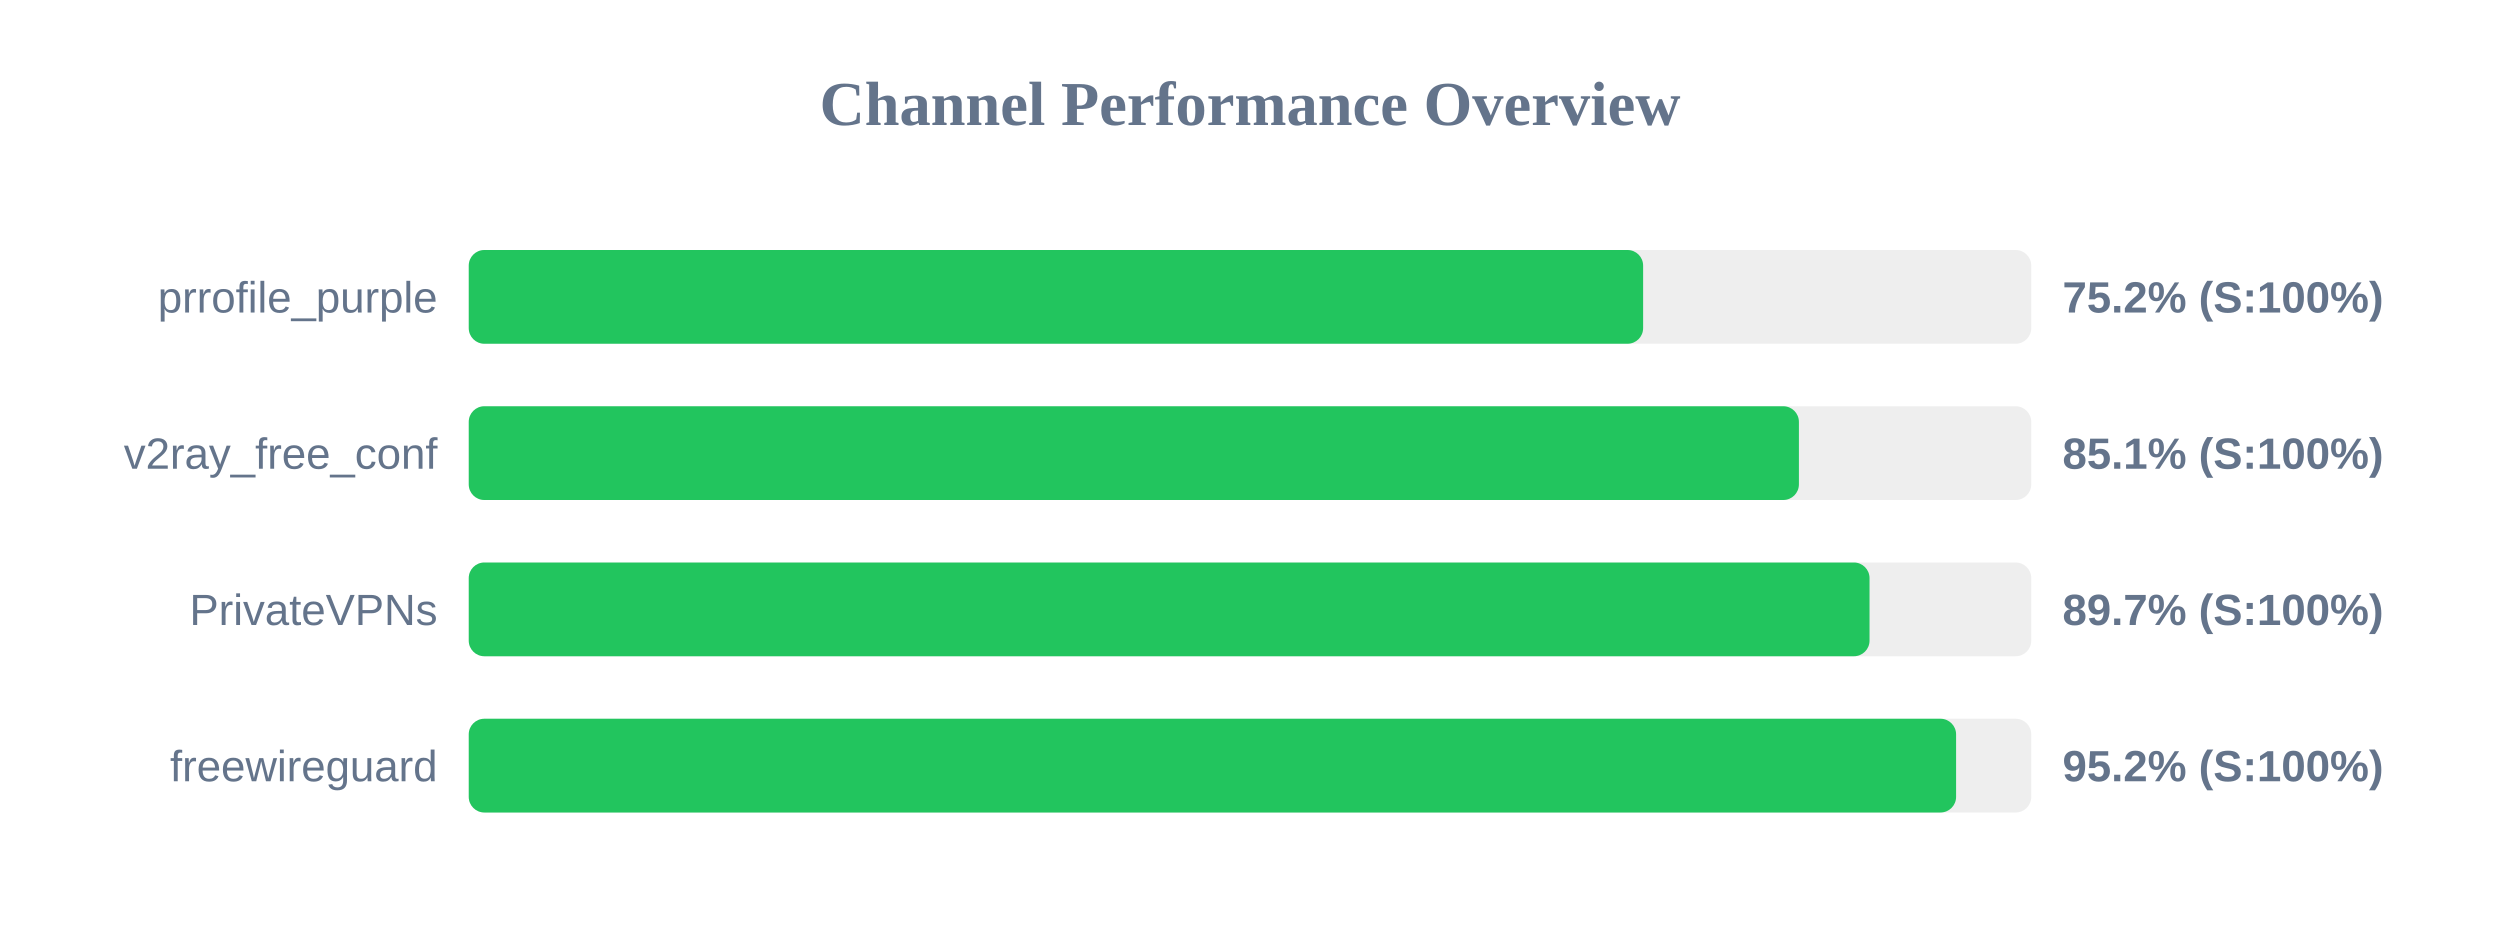
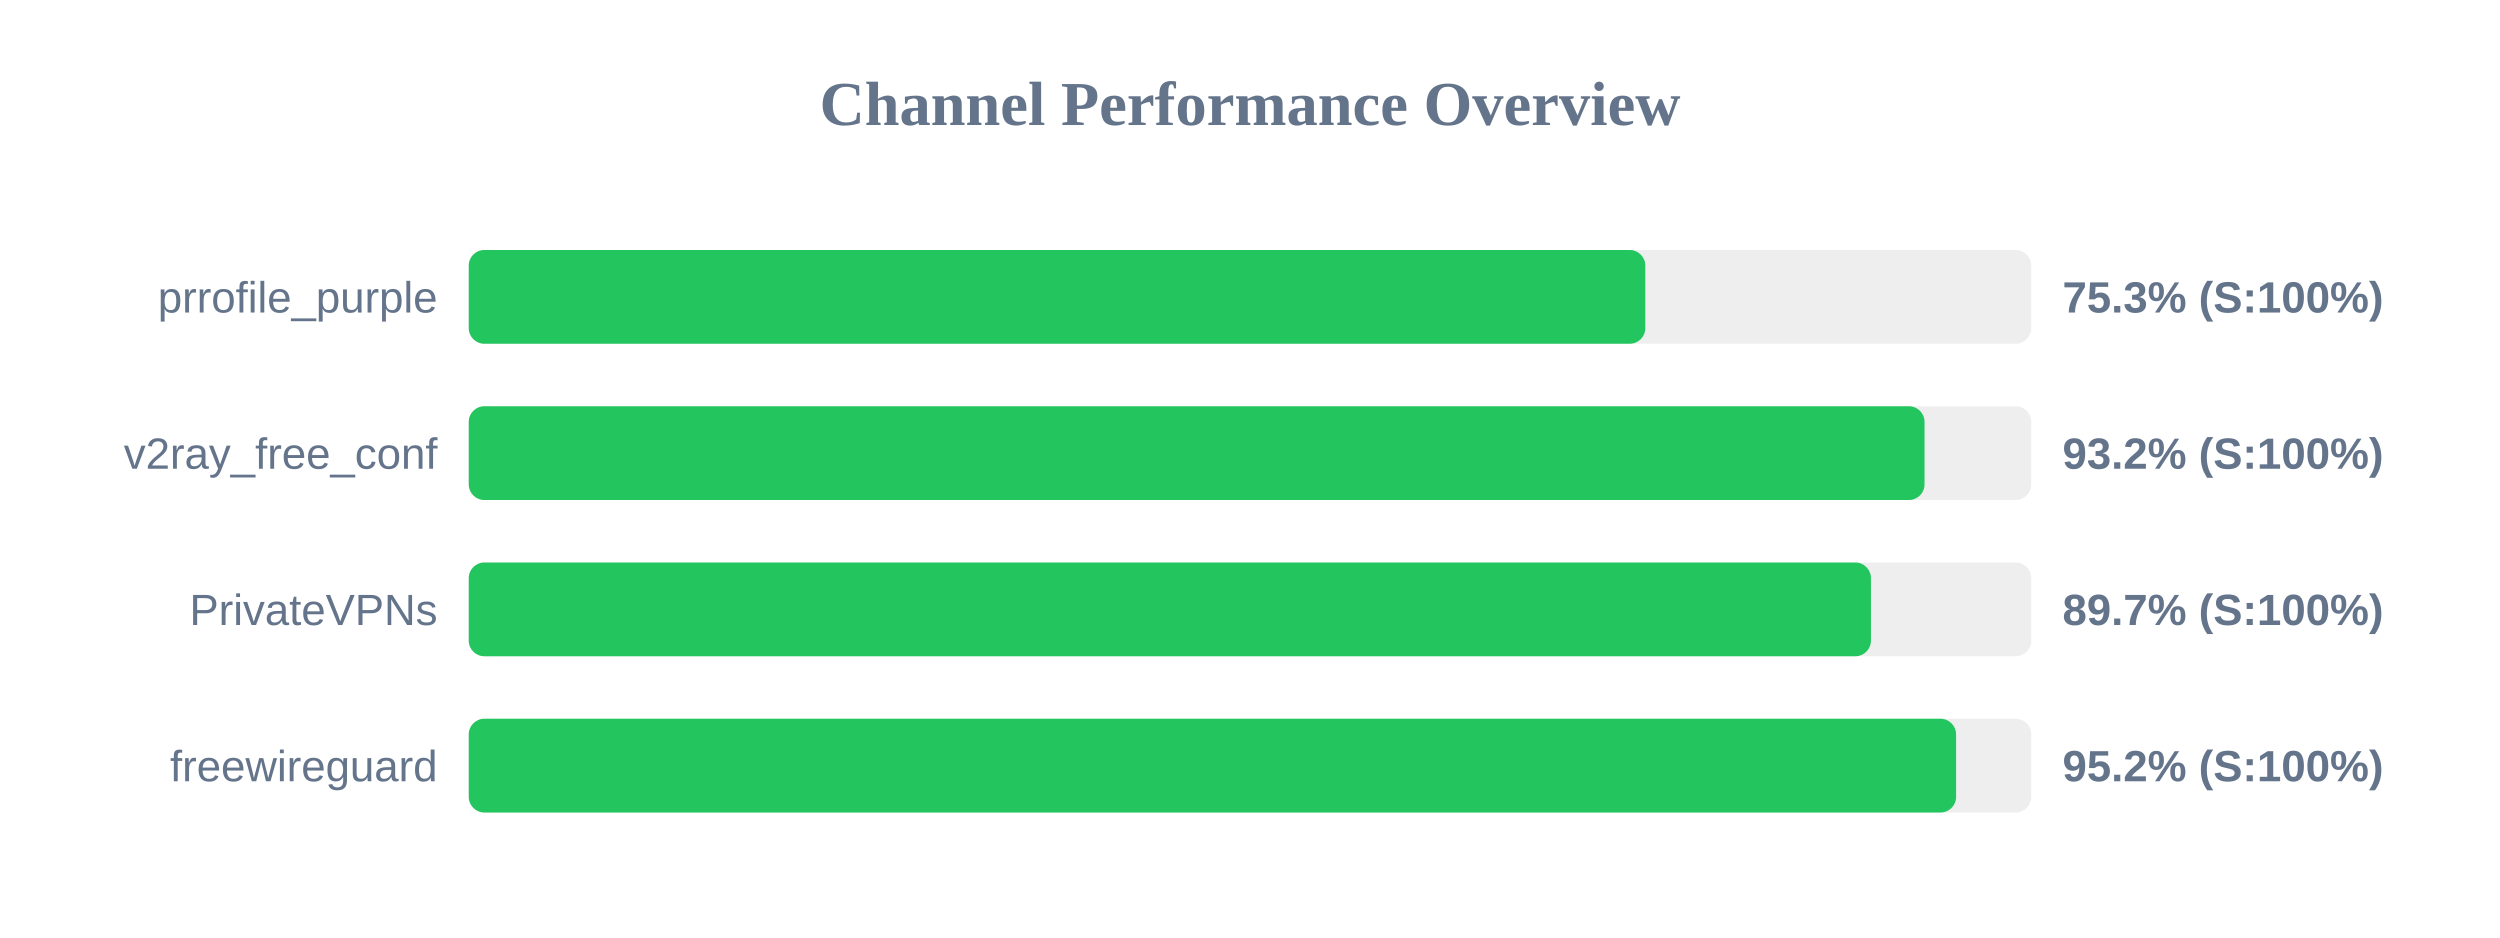
<svg xmlns="http://www.w3.org/2000/svg" width="800" height="300" version="1.1">
  <style>
        .row { font: 14px Arial; fill: #64748b; }
        .score { font: bold 14px Arial; fill: #64748b; }
    </style>
  <text x="400" y="40" text-anchor="middle" font-size="20px" font-weight="bold" fill="#64748b">Channel Performance Overview</text>
  <rect x="150" y="80" width="500" height="30" fill="#eee" rx="5" />
-   <rect x="150" y="80" width="375.8" height="30" fill="#22c55e" rx="5" />
+   <rect x="150" y="80" width="376.5" height="30" fill="#22c55e" rx="5" />
  <text x="140" y="100" text-anchor="end" class="row">prrofile_purple</text>
-   <text x="660" y="100" text-anchor="start" class="score">75.2% (S:100%)</text>
+   <text x="660" y="100" text-anchor="start" class="score">75.3% (S:100%)</text>
  <rect x="150" y="130" width="500" height="30" fill="#eee" rx="5" />
-   <rect x="150" y="130" width="425.65" height="30" fill="#22c55e" rx="5" />
+   <rect x="150" y="130" width="465.85" height="30" fill="#22c55e" rx="5" />
  <text x="140" y="150" text-anchor="end" class="row">v2ray_free_conf</text>
-   <text x="660" y="150" text-anchor="start" class="score">85.1% (S:100%)</text>
+   <text x="660" y="150" text-anchor="start" class="score">93.2% (S:100%)</text>
  <rect x="150" y="180" width="500" height="30" fill="#eee" rx="5" />
-   <rect x="150" y="180" width="448.25" height="30" fill="#22c55e" rx="5" />
+   <rect x="150" y="180" width="448.7" height="30" fill="#22c55e" rx="5" />
  <text x="140" y="200" text-anchor="end" class="row">PrivateVPNs</text>
  <text x="660" y="200" text-anchor="start" class="score">89.7% (S:100%)</text>
  <rect x="150" y="230" width="500" height="30" fill="#eee" rx="5" />
  <rect x="150" y="230" width="475.95" height="30" fill="#22c55e" rx="5" />
  <text x="140" y="250" text-anchor="end" class="row">freewireguard</text>
  <text x="660" y="250" text-anchor="start" class="score">95.2% (S:100%)</text>
</svg>
